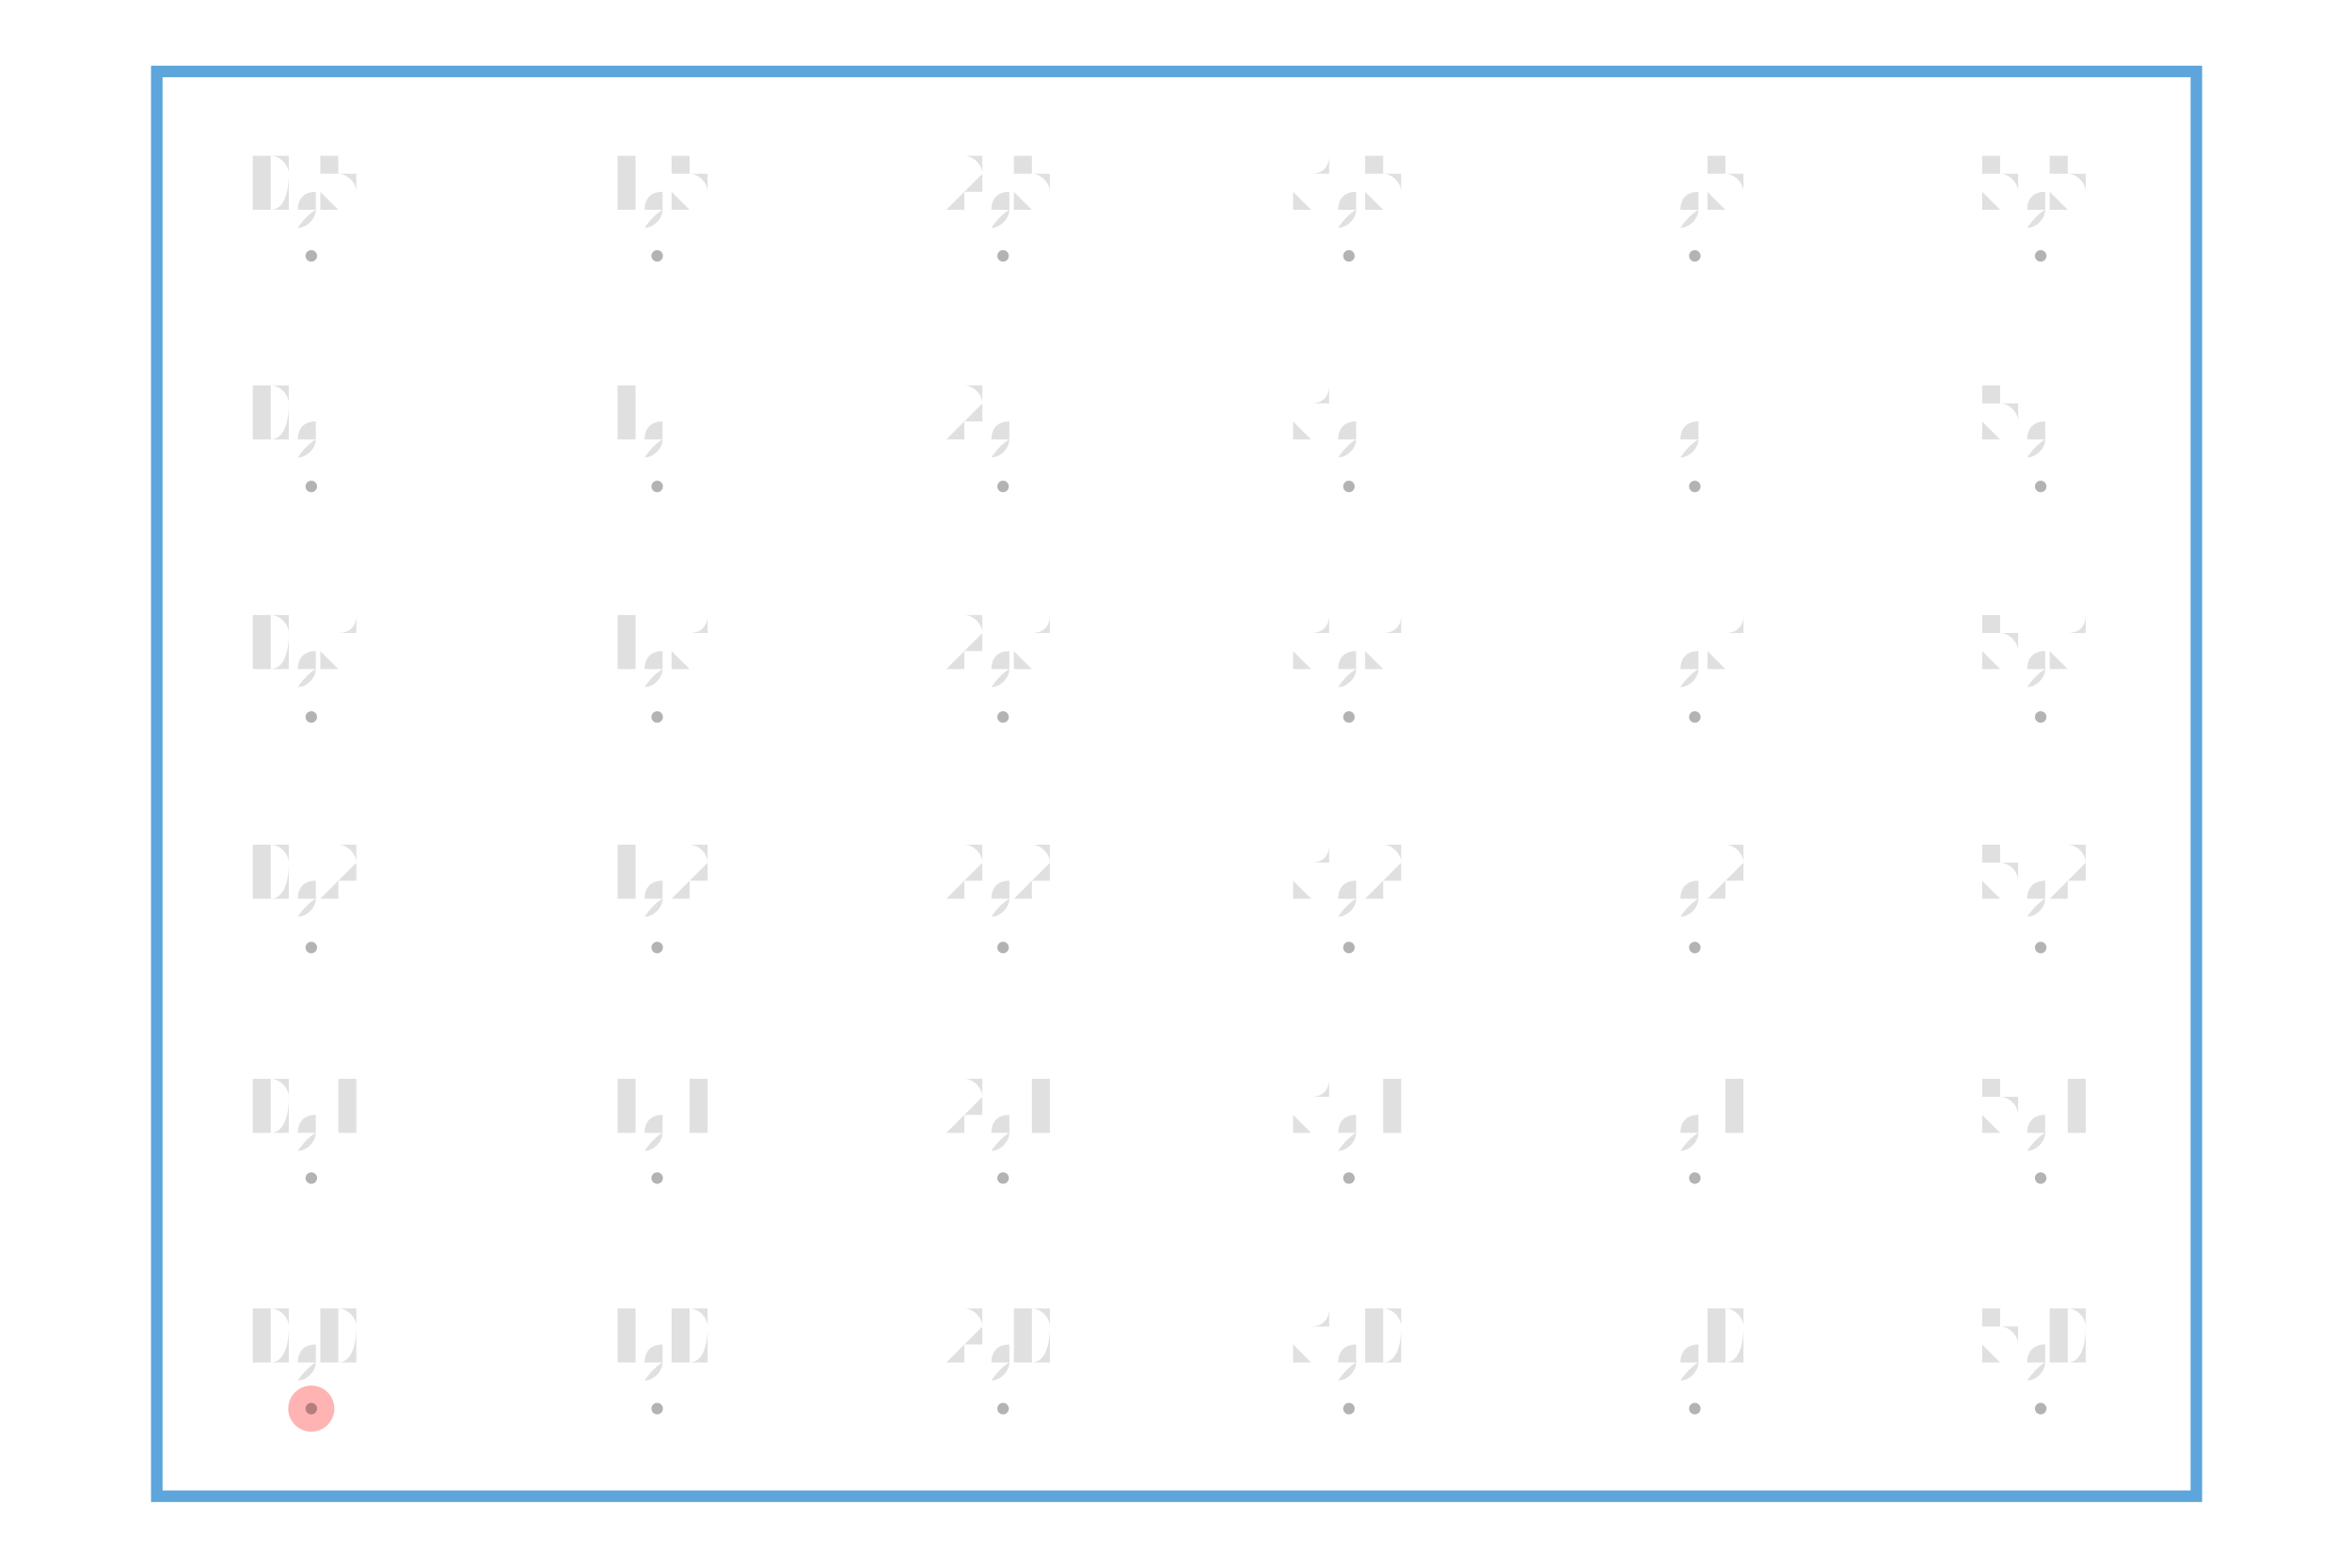
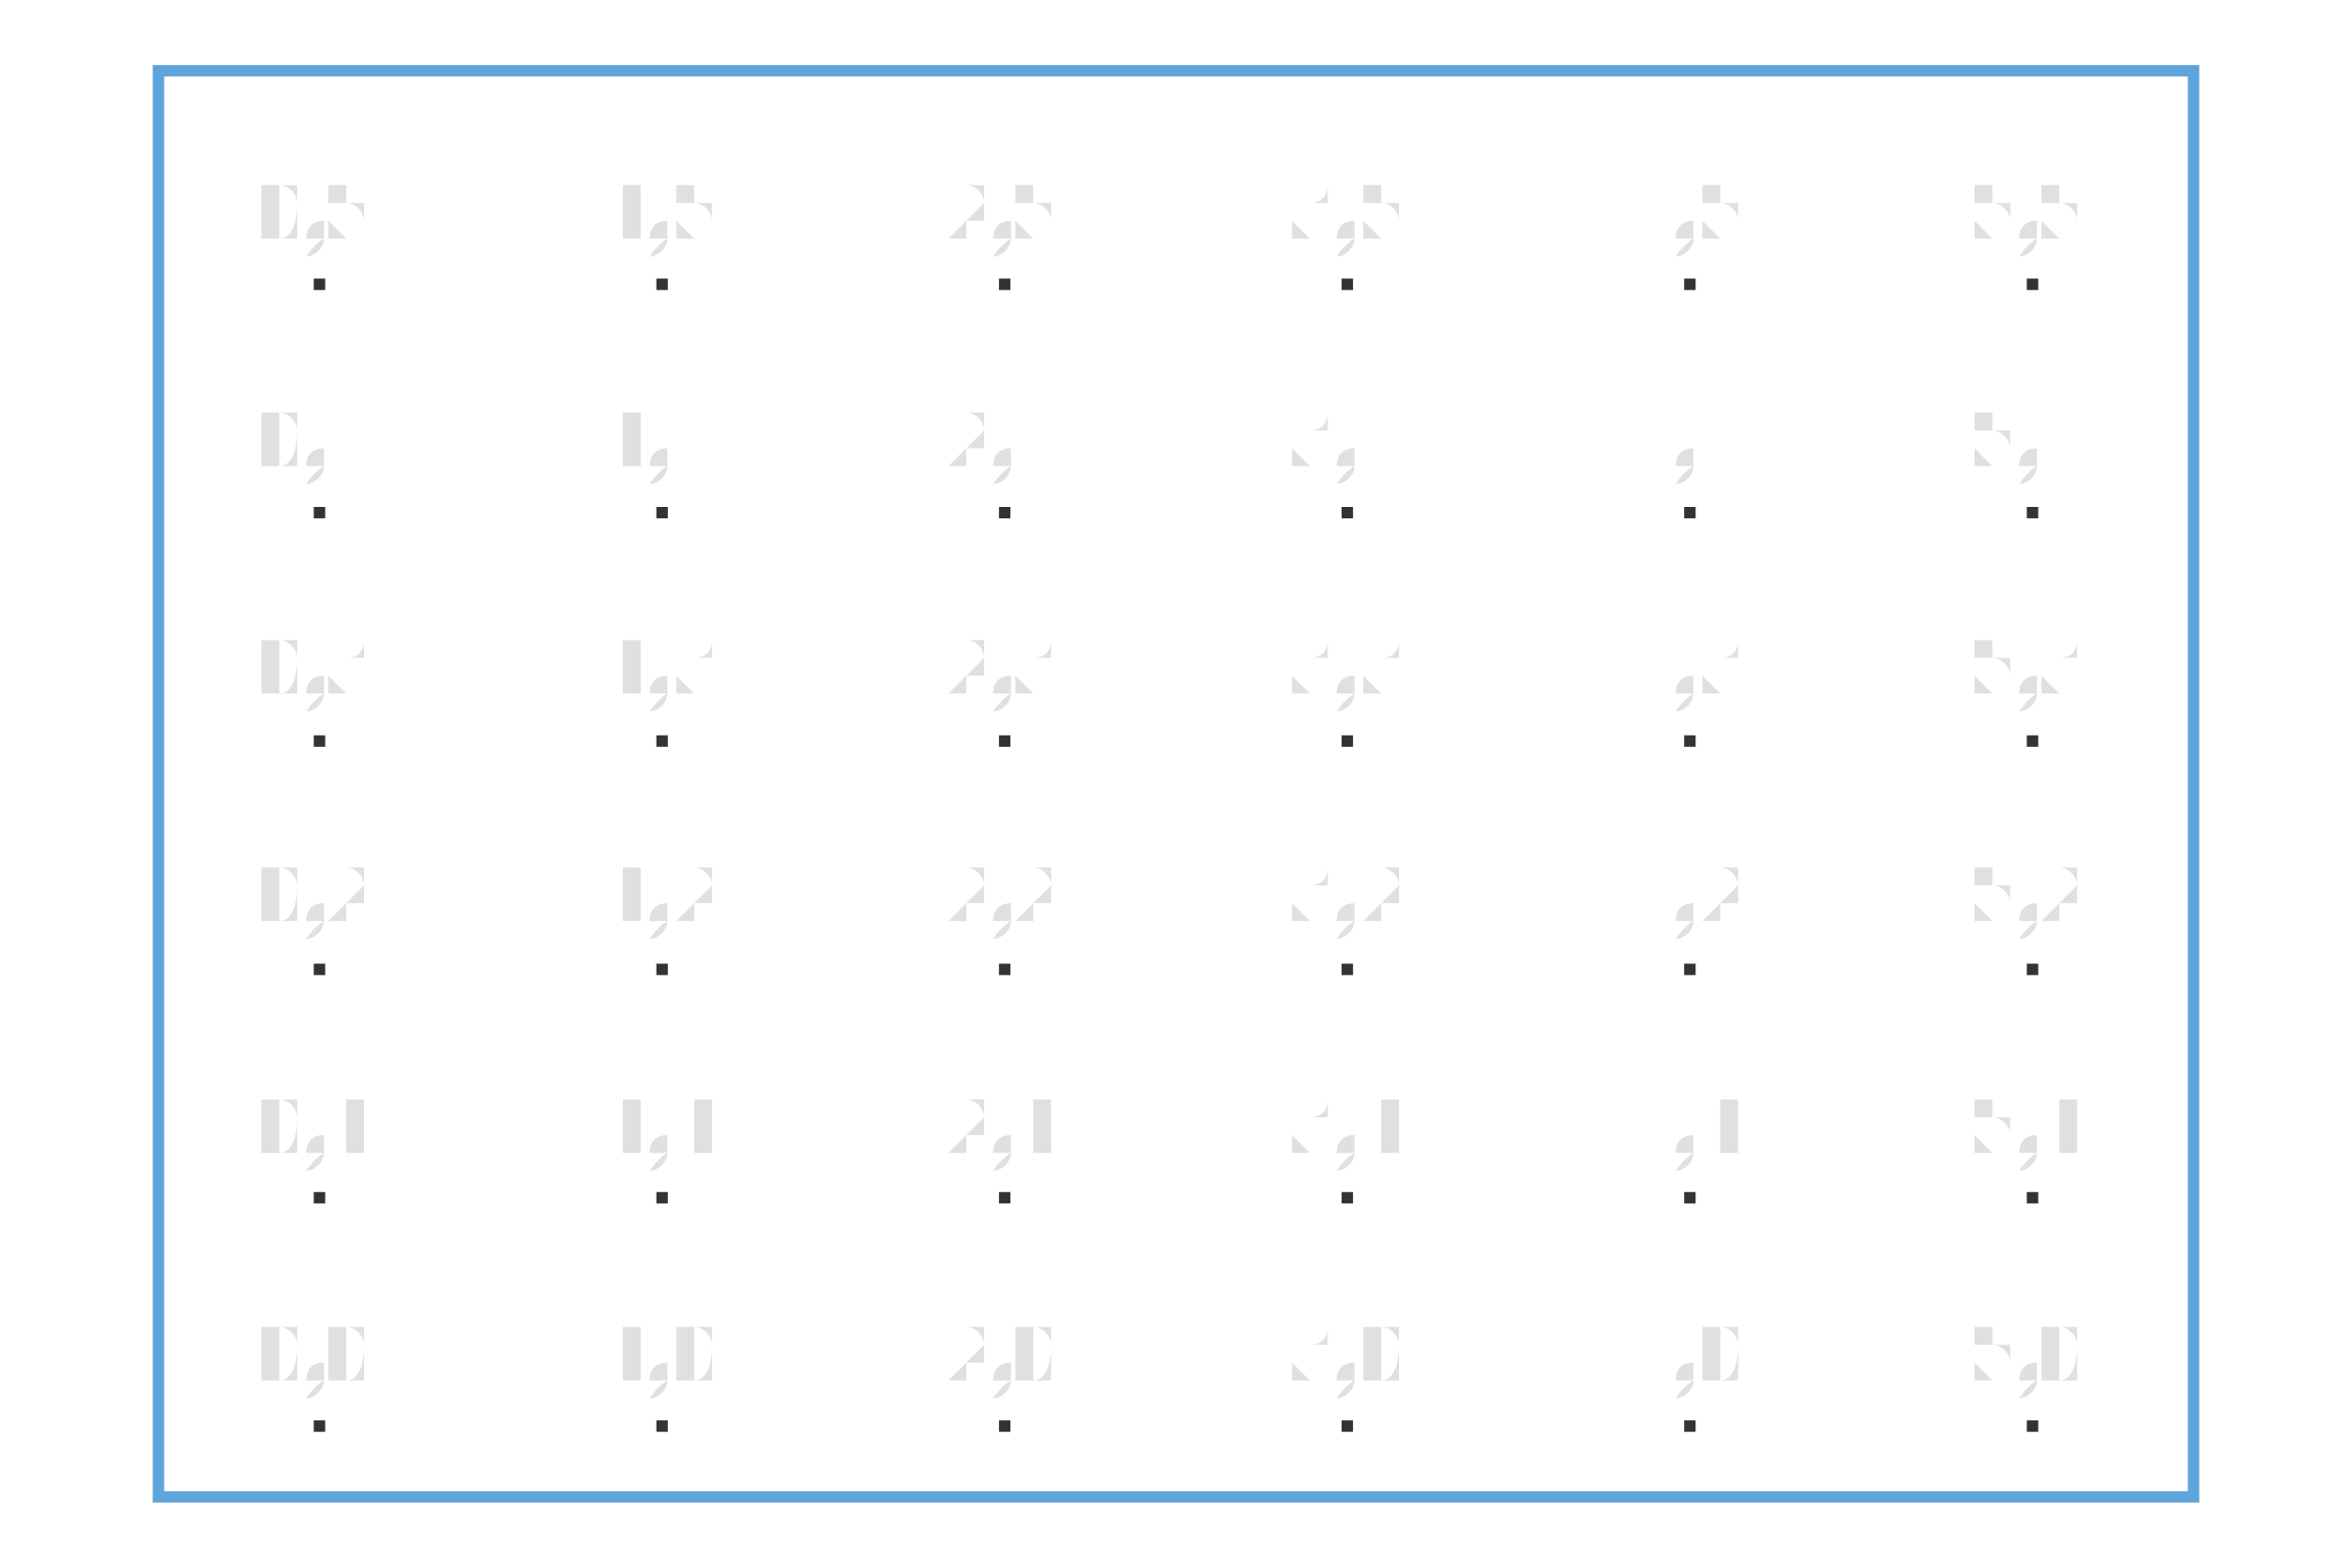
- <svg xmlns="http://www.w3.org/2000/svg" viewBox="-0.973 -0.722 1.946 1.36" version="1.1" width="300.0" height="200.0">
+ <svg xmlns="http://www.w3.org/2000/svg" viewBox="-0.98 -0.749 1.96 1.373" version="1.1" width="300.0" height="200.0">
  <g stroke-width="1.0e-2" stroke="#5DA5DA" fill="#000000" fill-opacity="0.0" stroke-opacity="1.0">
-     <rect width="1.769" height="1.236" x="-0.884" y="-0.66" />
-   </g>
-   <g stroke-width="0.0" stroke="#666666" fill="#FF0000" fill-opacity="0.3" stroke-opacity="0.3">
-     <circle cx="-0.75" cy="0.5" r="2.0e-2" />
+     <rect width="1.782" height="1.249" x="-0.891" y="-0.687" />
  </g>
  <g stroke-width="0.0" stroke="none" fill="#666666" transform="translate(0.0, -4.0e-2)" fill-opacity="0.2" font-size="8.0e-2" text-anchor="middle">
    <text x="-0.75" y="0.5">0,0</text>
  </g>
  <g stroke-width="0.0" stroke="none" fill="#666666" transform="translate(0.0, -4.0e-2)" fill-opacity="0.2" font-size="8.0e-2" text-anchor="middle">
    <text x="-0.75" y="0.3">0,1</text>
  </g>
  <g stroke-width="0.0" stroke="none" fill="#666666" transform="translate(0.0, -4.0e-2)" fill-opacity="0.2" font-size="8.0e-2" text-anchor="middle">
    <text x="-0.75" y="9.999999999999998e-2">0,2</text>
  </g>
  <g stroke-width="0.0" stroke="none" fill="#666666" transform="translate(0.0, -4.0e-2)" fill-opacity="0.2" font-size="8.0e-2" text-anchor="middle">
    <text x="-0.75" y="-0.1">0,3</text>
  </g>
  <g stroke-width="0.0" stroke="none" fill="#666666" transform="translate(0.0, -4.0e-2)" fill-opacity="0.2" font-size="8.0e-2" text-anchor="middle">
    <text x="-0.75" y="-0.3">0,4</text>
  </g>
  <g stroke-width="0.0" stroke="none" fill="#666666" transform="translate(0.0, -4.0e-2)" fill-opacity="0.2" font-size="8.0e-2" text-anchor="middle">
    <text x="-0.75" y="-0.5">0,5</text>
  </g>
  <g stroke-width="0.0" stroke="none" fill="#666666" transform="translate(0.0, -4.0e-2)" fill-opacity="0.2" font-size="8.0e-2" text-anchor="middle">
    <text x="-0.45" y="0.5">1,0</text>
  </g>
  <g stroke-width="0.0" stroke="none" fill="#666666" transform="translate(0.0, -4.0e-2)" fill-opacity="0.2" font-size="8.0e-2" text-anchor="middle">
    <text x="-0.45" y="0.3">1,1</text>
  </g>
  <g stroke-width="0.0" stroke="none" fill="#666666" transform="translate(0.0, -4.0e-2)" fill-opacity="0.2" font-size="8.0e-2" text-anchor="middle">
    <text x="-0.45" y="9.999999999999998e-2">1,2</text>
  </g>
  <g stroke-width="0.0" stroke="none" fill="#666666" transform="translate(0.0, -4.0e-2)" fill-opacity="0.2" font-size="8.0e-2" text-anchor="middle">
    <text x="-0.45" y="-0.1">1,3</text>
  </g>
  <g stroke-width="0.0" stroke="none" fill="#666666" transform="translate(0.0, -4.0e-2)" fill-opacity="0.2" font-size="8.0e-2" text-anchor="middle">
    <text x="-0.45" y="-0.3">1,4</text>
  </g>
  <g stroke-width="0.0" stroke="none" fill="#666666" transform="translate(0.0, -4.0e-2)" fill-opacity="0.2" font-size="8.0e-2" text-anchor="middle">
    <text x="-0.45" y="-0.5">1,5</text>
  </g>
  <g stroke-width="0.0" stroke="none" fill="#666666" transform="translate(0.0, -4.0e-2)" fill-opacity="0.2" font-size="8.0e-2" text-anchor="middle">
    <text x="-0.15" y="0.5">2,0</text>
  </g>
  <g stroke-width="0.0" stroke="none" fill="#666666" transform="translate(0.0, -4.0e-2)" fill-opacity="0.2" font-size="8.0e-2" text-anchor="middle">
    <text x="-0.15" y="0.3">2,1</text>
  </g>
  <g stroke-width="0.0" stroke="none" fill="#666666" transform="translate(0.0, -4.0e-2)" fill-opacity="0.2" font-size="8.0e-2" text-anchor="middle">
    <text x="-0.15" y="9.999999999999998e-2">2,2</text>
  </g>
  <g stroke-width="0.0" stroke="none" fill="#666666" transform="translate(0.0, -4.0e-2)" fill-opacity="0.2" font-size="8.0e-2" text-anchor="middle">
    <text x="-0.15" y="-0.1">2,3</text>
  </g>
  <g stroke-width="0.0" stroke="none" fill="#666666" transform="translate(0.0, -4.0e-2)" fill-opacity="0.2" font-size="8.0e-2" text-anchor="middle">
    <text x="-0.15" y="-0.3">2,4</text>
  </g>
  <g stroke-width="0.0" stroke="none" fill="#666666" transform="translate(0.0, -4.0e-2)" fill-opacity="0.2" font-size="8.0e-2" text-anchor="middle">
    <text x="-0.15" y="-0.5">2,5</text>
  </g>
  <g stroke-width="0.0" stroke="none" fill="#666666" transform="translate(0.0, -4.0e-2)" fill-opacity="0.2" font-size="8.0e-2" text-anchor="middle">
    <text x="0.15" y="0.5">3,0</text>
  </g>
  <g stroke-width="0.0" stroke="none" fill="#666666" transform="translate(0.0, -4.0e-2)" fill-opacity="0.2" font-size="8.0e-2" text-anchor="middle">
    <text x="0.15" y="0.3">3,1</text>
  </g>
  <g stroke-width="0.0" stroke="none" fill="#666666" transform="translate(0.0, -4.0e-2)" fill-opacity="0.2" font-size="8.0e-2" text-anchor="middle">
    <text x="0.15" y="9.999999999999998e-2">3,2</text>
  </g>
  <g stroke-width="0.0" stroke="none" fill="#666666" transform="translate(0.0, -4.0e-2)" fill-opacity="0.2" font-size="8.0e-2" text-anchor="middle">
    <text x="0.15" y="-0.1">3,3</text>
  </g>
  <g stroke-width="0.0" stroke="none" fill="#666666" transform="translate(0.0, -4.0e-2)" fill-opacity="0.2" font-size="8.0e-2" text-anchor="middle">
    <text x="0.15" y="-0.3">3,4</text>
  </g>
  <g stroke-width="0.0" stroke="none" fill="#666666" transform="translate(0.0, -4.0e-2)" fill-opacity="0.2" font-size="8.0e-2" text-anchor="middle">
    <text x="0.15" y="-0.5">3,5</text>
  </g>
  <g stroke-width="0.0" stroke="none" fill="#666666" transform="translate(0.0, -4.0e-2)" fill-opacity="0.2" font-size="8.0e-2" text-anchor="middle">
    <text x="0.45" y="0.5">4,0</text>
  </g>
  <g stroke-width="0.0" stroke="none" fill="#666666" transform="translate(0.0, -4.0e-2)" fill-opacity="0.2" font-size="8.0e-2" text-anchor="middle">
    <text x="0.45" y="0.3">4,1</text>
  </g>
  <g stroke-width="0.0" stroke="none" fill="#666666" transform="translate(0.0, -4.0e-2)" fill-opacity="0.2" font-size="8.0e-2" text-anchor="middle">
    <text x="0.45" y="9.999999999999998e-2">4,2</text>
  </g>
  <g stroke-width="0.0" stroke="none" fill="#666666" transform="translate(0.0, -4.0e-2)" fill-opacity="0.2" font-size="8.0e-2" text-anchor="middle">
    <text x="0.45" y="-0.1">4,3</text>
  </g>
  <g stroke-width="0.0" stroke="none" fill="#666666" transform="translate(0.0, -4.0e-2)" fill-opacity="0.2" font-size="8.0e-2" text-anchor="middle">
    <text x="0.45" y="-0.3">4,4</text>
  </g>
  <g stroke-width="0.0" stroke="none" fill="#666666" transform="translate(0.0, -4.0e-2)" fill-opacity="0.2" font-size="8.0e-2" text-anchor="middle">
    <text x="0.45" y="-0.5">4,5</text>
  </g>
  <g stroke-width="0.0" stroke="none" fill="#666666" transform="translate(0.0, -4.0e-2)" fill-opacity="0.2" font-size="8.0e-2" text-anchor="middle">
    <text x="0.75" y="0.5">5,0</text>
  </g>
  <g stroke-width="0.0" stroke="none" fill="#666666" transform="translate(0.0, -4.0e-2)" fill-opacity="0.2" font-size="8.0e-2" text-anchor="middle">
    <text x="0.75" y="0.3">5,1</text>
  </g>
  <g stroke-width="0.0" stroke="none" fill="#666666" transform="translate(0.0, -4.0e-2)" fill-opacity="0.2" font-size="8.0e-2" text-anchor="middle">
    <text x="0.75" y="9.999999999999998e-2">5,2</text>
  </g>
  <g stroke-width="0.0" stroke="none" fill="#666666" transform="translate(0.0, -4.0e-2)" fill-opacity="0.2" font-size="8.0e-2" text-anchor="middle">
    <text x="0.75" y="-0.1">5,3</text>
  </g>
  <g stroke-width="0.0" stroke="none" fill="#666666" transform="translate(0.0, -4.0e-2)" fill-opacity="0.2" font-size="8.0e-2" text-anchor="middle">
    <text x="0.75" y="-0.3">5,4</text>
  </g>
  <g stroke-width="0.0" stroke="none" fill="#666666" transform="translate(0.0, -4.0e-2)" fill-opacity="0.2" font-size="8.0e-2" text-anchor="middle">
    <text x="0.75" y="-0.5">5,5</text>
  </g>
-   <g stroke-width="0.0" stroke="#666666" fill="#000000" fill-opacity="0.3" stroke-opacity="0.3">
-     <circle cx="-0.75" cy="0.5" r="5.0e-3" />
-   </g>
-   <g stroke-width="0.0" stroke="#666666" fill="#000000" fill-opacity="0.3" stroke-opacity="0.3">
-     <circle cx="-0.75" cy="0.3" r="5.0e-3" />
-   </g>
-   <g stroke-width="0.0" stroke="#666666" fill="#000000" fill-opacity="0.3" stroke-opacity="0.3">
-     <circle cx="-0.75" cy="9.999999999999998e-2" r="5.0e-3" />
-   </g>
-   <g stroke-width="0.0" stroke="#666666" fill="#000000" fill-opacity="0.3" stroke-opacity="0.3">
-     <circle cx="-0.75" cy="-0.1" r="5.0e-3" />
-   </g>
-   <g stroke-width="0.0" stroke="#666666" fill="#000000" fill-opacity="0.3" stroke-opacity="0.3">
-     <circle cx="-0.75" cy="-0.3" r="5.0e-3" />
-   </g>
-   <g stroke-width="0.0" stroke="#666666" fill="#000000" fill-opacity="0.3" stroke-opacity="0.3">
-     <circle cx="-0.75" cy="-0.5" r="5.0e-3" />
-   </g>
-   <g stroke-width="0.0" stroke="#666666" fill="#000000" fill-opacity="0.3" stroke-opacity="0.3">
-     <circle cx="-0.45" cy="0.5" r="5.0e-3" />
-   </g>
-   <g stroke-width="0.0" stroke="#666666" fill="#000000" fill-opacity="0.3" stroke-opacity="0.3">
-     <circle cx="-0.45" cy="0.3" r="5.0e-3" />
-   </g>
-   <g stroke-width="0.0" stroke="#666666" fill="#000000" fill-opacity="0.3" stroke-opacity="0.3">
-     <circle cx="-0.45" cy="9.999999999999998e-2" r="5.0e-3" />
-   </g>
-   <g stroke-width="0.0" stroke="#666666" fill="#000000" fill-opacity="0.3" stroke-opacity="0.3">
-     <circle cx="-0.45" cy="-0.1" r="5.0e-3" />
-   </g>
-   <g stroke-width="0.0" stroke="#666666" fill="#000000" fill-opacity="0.3" stroke-opacity="0.3">
-     <circle cx="-0.45" cy="-0.3" r="5.0e-3" />
-   </g>
-   <g stroke-width="0.0" stroke="#666666" fill="#000000" fill-opacity="0.3" stroke-opacity="0.3">
-     <circle cx="-0.45" cy="-0.5" r="5.0e-3" />
-   </g>
-   <g stroke-width="0.0" stroke="#666666" fill="#000000" fill-opacity="0.3" stroke-opacity="0.3">
-     <circle cx="-0.15" cy="0.5" r="5.0e-3" />
-   </g>
-   <g stroke-width="0.0" stroke="#666666" fill="#000000" fill-opacity="0.3" stroke-opacity="0.3">
-     <circle cx="-0.15" cy="0.3" r="5.0e-3" />
-   </g>
-   <g stroke-width="0.0" stroke="#666666" fill="#000000" fill-opacity="0.3" stroke-opacity="0.3">
-     <circle cx="-0.15" cy="9.999999999999998e-2" r="5.0e-3" />
-   </g>
-   <g stroke-width="0.0" stroke="#666666" fill="#000000" fill-opacity="0.3" stroke-opacity="0.3">
-     <circle cx="-0.15" cy="-0.1" r="5.0e-3" />
-   </g>
-   <g stroke-width="0.0" stroke="#666666" fill="#000000" fill-opacity="0.3" stroke-opacity="0.3">
-     <circle cx="-0.15" cy="-0.3" r="5.0e-3" />
-   </g>
-   <g stroke-width="0.0" stroke="#666666" fill="#000000" fill-opacity="0.3" stroke-opacity="0.3">
-     <circle cx="-0.15" cy="-0.5" r="5.0e-3" />
-   </g>
-   <g stroke-width="0.0" stroke="#666666" fill="#000000" fill-opacity="0.3" stroke-opacity="0.3">
-     <circle cx="0.15" cy="0.5" r="5.0e-3" />
-   </g>
-   <g stroke-width="0.0" stroke="#666666" fill="#000000" fill-opacity="0.3" stroke-opacity="0.3">
-     <circle cx="0.15" cy="0.3" r="5.0e-3" />
-   </g>
-   <g stroke-width="0.0" stroke="#666666" fill="#000000" fill-opacity="0.3" stroke-opacity="0.3">
-     <circle cx="0.15" cy="9.999999999999998e-2" r="5.0e-3" />
-   </g>
-   <g stroke-width="0.0" stroke="#666666" fill="#000000" fill-opacity="0.3" stroke-opacity="0.3">
-     <circle cx="0.15" cy="-0.1" r="5.0e-3" />
-   </g>
-   <g stroke-width="0.0" stroke="#666666" fill="#000000" fill-opacity="0.3" stroke-opacity="0.3">
-     <circle cx="0.15" cy="-0.3" r="5.0e-3" />
-   </g>
-   <g stroke-width="0.0" stroke="#666666" fill="#000000" fill-opacity="0.3" stroke-opacity="0.3">
-     <circle cx="0.15" cy="-0.5" r="5.0e-3" />
-   </g>
-   <g stroke-width="0.0" stroke="#666666" fill="#000000" fill-opacity="0.3" stroke-opacity="0.3">
-     <circle cx="0.45" cy="0.5" r="5.0e-3" />
-   </g>
-   <g stroke-width="0.0" stroke="#666666" fill="#000000" fill-opacity="0.3" stroke-opacity="0.3">
-     <circle cx="0.45" cy="0.3" r="5.0e-3" />
-   </g>
-   <g stroke-width="0.0" stroke="#666666" fill="#000000" fill-opacity="0.3" stroke-opacity="0.3">
-     <circle cx="0.45" cy="9.999999999999998e-2" r="5.0e-3" />
-   </g>
-   <g stroke-width="0.0" stroke="#666666" fill="#000000" fill-opacity="0.3" stroke-opacity="0.3">
-     <circle cx="0.45" cy="-0.1" r="5.0e-3" />
-   </g>
-   <g stroke-width="0.0" stroke="#666666" fill="#000000" fill-opacity="0.3" stroke-opacity="0.3">
-     <circle cx="0.45" cy="-0.3" r="5.0e-3" />
-   </g>
-   <g stroke-width="0.0" stroke="#666666" fill="#000000" fill-opacity="0.3" stroke-opacity="0.3">
-     <circle cx="0.45" cy="-0.5" r="5.0e-3" />
-   </g>
-   <g stroke-width="0.0" stroke="#666666" fill="#000000" fill-opacity="0.3" stroke-opacity="0.3">
-     <circle cx="0.75" cy="0.5" r="5.0e-3" />
-   </g>
-   <g stroke-width="0.0" stroke="#666666" fill="#000000" fill-opacity="0.3" stroke-opacity="0.3">
-     <circle cx="0.75" cy="0.3" r="5.0e-3" />
-   </g>
-   <g stroke-width="0.0" stroke="#666666" fill="#000000" fill-opacity="0.3" stroke-opacity="0.3">
-     <circle cx="0.75" cy="9.999999999999998e-2" r="5.0e-3" />
-   </g>
-   <g stroke-width="0.0" stroke="#666666" fill="#000000" fill-opacity="0.3" stroke-opacity="0.3">
-     <circle cx="0.75" cy="-0.1" r="5.0e-3" />
-   </g>
-   <g stroke-width="0.0" stroke="#666666" fill="#000000" fill-opacity="0.3" stroke-opacity="0.3">
-     <circle cx="0.75" cy="-0.3" r="5.0e-3" />
-   </g>
-   <g stroke-width="0.0" stroke="#666666" fill="#000000" fill-opacity="0.3" stroke-opacity="0.3">
-     <circle cx="0.75" cy="-0.5" r="5.0e-3" />
+   <g stroke-width="0.0" stroke="#2C429D" fill="#000000" fill-opacity="0.8" stroke-opacity="0.4">
+     <rect width="1.0000000000000009e-2" height="1.0000000000000009e-2" x="-0.755" y="0.495" />
+   </g>
+   <g stroke-width="0.0" stroke="#2C429D" fill="#000000" fill-opacity="0.8" stroke-opacity="0.4">
+     <rect width="1.0000000000000009e-2" height="1.0000000000000009e-2" x="-0.755" y="0.295" />
+   </g>
+   <g stroke-width="0.0" stroke="#2C429D" fill="#000000" fill-opacity="0.8" stroke-opacity="0.4">
+     <rect width="1.0000000000000009e-2" height="1.0000000000000009e-2" x="-0.755" y="9.499999999999997e-2" />
+   </g>
+   <g stroke-width="0.0" stroke="#2C429D" fill="#000000" fill-opacity="0.8" stroke-opacity="0.4">
+     <rect width="1.0000000000000009e-2" height="1.0000000000000009e-2" x="-0.755" y="-0.105" />
+   </g>
+   <g stroke-width="0.0" stroke="#2C429D" fill="#000000" fill-opacity="0.8" stroke-opacity="0.4">
+     <rect width="1.0000000000000009e-2" height="1.0000000000000009e-2" x="-0.755" y="-0.305" />
+   </g>
+   <g stroke-width="0.0" stroke="#2C429D" fill="#000000" fill-opacity="0.8" stroke-opacity="0.4">
+     <rect width="1.0000000000000009e-2" height="1.0000000000000009e-2" x="-0.755" y="-0.505" />
+   </g>
+   <g stroke-width="0.0" stroke="#2C429D" fill="#000000" fill-opacity="0.8" stroke-opacity="0.4">
+     <rect width="1.0000000000000009e-2" height="1.0000000000000009e-2" x="-0.455" y="0.495" />
+   </g>
+   <g stroke-width="0.0" stroke="#2C429D" fill="#000000" fill-opacity="0.8" stroke-opacity="0.4">
+     <rect width="1.0000000000000009e-2" height="1.0000000000000009e-2" x="-0.455" y="0.295" />
+   </g>
+   <g stroke-width="0.0" stroke="#2C429D" fill="#000000" fill-opacity="0.8" stroke-opacity="0.4">
+     <rect width="1.0000000000000009e-2" height="1.0000000000000009e-2" x="-0.455" y="9.499999999999997e-2" />
+   </g>
+   <g stroke-width="0.0" stroke="#2C429D" fill="#000000" fill-opacity="0.8" stroke-opacity="0.4">
+     <rect width="1.0000000000000009e-2" height="1.0000000000000009e-2" x="-0.455" y="-0.105" />
+   </g>
+   <g stroke-width="0.0" stroke="#2C429D" fill="#000000" fill-opacity="0.8" stroke-opacity="0.4">
+     <rect width="1.0000000000000009e-2" height="1.0000000000000009e-2" x="-0.455" y="-0.305" />
+   </g>
+   <g stroke-width="0.0" stroke="#2C429D" fill="#000000" fill-opacity="0.8" stroke-opacity="0.4">
+     <rect width="1.0000000000000009e-2" height="1.0000000000000009e-2" x="-0.455" y="-0.505" />
+   </g>
+   <g stroke-width="0.0" stroke="#2C429D" fill="#000000" fill-opacity="0.8" stroke-opacity="0.4">
+     <rect width="1.0000000000000009e-2" height="1.0000000000000009e-2" x="-0.155" y="0.495" />
+   </g>
+   <g stroke-width="0.0" stroke="#2C429D" fill="#000000" fill-opacity="0.8" stroke-opacity="0.4">
+     <rect width="1.0000000000000009e-2" height="1.0000000000000009e-2" x="-0.155" y="0.295" />
+   </g>
+   <g stroke-width="0.0" stroke="#2C429D" fill="#000000" fill-opacity="0.8" stroke-opacity="0.4">
+     <rect width="1.0000000000000009e-2" height="1.0000000000000009e-2" x="-0.155" y="9.499999999999997e-2" />
+   </g>
+   <g stroke-width="0.0" stroke="#2C429D" fill="#000000" fill-opacity="0.8" stroke-opacity="0.4">
+     <rect width="1.0000000000000009e-2" height="1.0000000000000009e-2" x="-0.155" y="-0.105" />
+   </g>
+   <g stroke-width="0.0" stroke="#2C429D" fill="#000000" fill-opacity="0.8" stroke-opacity="0.4">
+     <rect width="1.0000000000000009e-2" height="1.0000000000000009e-2" x="-0.155" y="-0.305" />
+   </g>
+   <g stroke-width="0.0" stroke="#2C429D" fill="#000000" fill-opacity="0.8" stroke-opacity="0.4">
+     <rect width="1.0000000000000009e-2" height="1.0000000000000009e-2" x="-0.155" y="-0.505" />
+   </g>
+   <g stroke-width="0.0" stroke="#2C429D" fill="#000000" fill-opacity="0.8" stroke-opacity="0.4">
+     <rect width="1.0000000000000009e-2" height="1.0000000000000009e-2" x="0.145" y="0.495" />
+   </g>
+   <g stroke-width="0.0" stroke="#2C429D" fill="#000000" fill-opacity="0.8" stroke-opacity="0.4">
+     <rect width="1.0000000000000009e-2" height="1.0000000000000009e-2" x="0.145" y="0.295" />
+   </g>
+   <g stroke-width="0.0" stroke="#2C429D" fill="#000000" fill-opacity="0.8" stroke-opacity="0.4">
+     <rect width="1.0000000000000009e-2" height="1.0000000000000009e-2" x="0.145" y="9.499999999999997e-2" />
+   </g>
+   <g stroke-width="0.0" stroke="#2C429D" fill="#000000" fill-opacity="0.8" stroke-opacity="0.4">
+     <rect width="1.0000000000000009e-2" height="1.0000000000000009e-2" x="0.145" y="-0.105" />
+   </g>
+   <g stroke-width="0.0" stroke="#2C429D" fill="#000000" fill-opacity="0.8" stroke-opacity="0.4">
+     <rect width="1.0000000000000009e-2" height="1.0000000000000009e-2" x="0.145" y="-0.305" />
+   </g>
+   <g stroke-width="0.0" stroke="#2C429D" fill="#000000" fill-opacity="0.8" stroke-opacity="0.4">
+     <rect width="1.0000000000000009e-2" height="1.0000000000000009e-2" x="0.145" y="-0.505" />
+   </g>
+   <g stroke-width="0.0" stroke="#2C429D" fill="#000000" fill-opacity="0.8" stroke-opacity="0.4">
+     <rect width="1.0000000000000009e-2" height="1.0000000000000009e-2" x="0.445" y="0.495" />
+   </g>
+   <g stroke-width="0.0" stroke="#2C429D" fill="#000000" fill-opacity="0.8" stroke-opacity="0.4">
+     <rect width="1.0000000000000009e-2" height="1.0000000000000009e-2" x="0.445" y="0.295" />
+   </g>
+   <g stroke-width="0.0" stroke="#2C429D" fill="#000000" fill-opacity="0.8" stroke-opacity="0.4">
+     <rect width="1.0000000000000009e-2" height="1.0000000000000009e-2" x="0.445" y="9.499999999999997e-2" />
+   </g>
+   <g stroke-width="0.0" stroke="#2C429D" fill="#000000" fill-opacity="0.8" stroke-opacity="0.4">
+     <rect width="1.0000000000000009e-2" height="1.0000000000000009e-2" x="0.445" y="-0.105" />
+   </g>
+   <g stroke-width="0.0" stroke="#2C429D" fill="#000000" fill-opacity="0.8" stroke-opacity="0.4">
+     <rect width="1.0000000000000009e-2" height="1.0000000000000009e-2" x="0.445" y="-0.305" />
+   </g>
+   <g stroke-width="0.0" stroke="#2C429D" fill="#000000" fill-opacity="0.8" stroke-opacity="0.4">
+     <rect width="1.0000000000000009e-2" height="1.0000000000000009e-2" x="0.445" y="-0.505" />
+   </g>
+   <g stroke-width="0.0" stroke="#2C429D" fill="#000000" fill-opacity="0.8" stroke-opacity="0.4">
+     <rect width="1.0000000000000009e-2" height="1.0000000000000009e-2" x="0.745" y="0.495" />
+   </g>
+   <g stroke-width="0.0" stroke="#2C429D" fill="#000000" fill-opacity="0.8" stroke-opacity="0.4">
+     <rect width="1.0000000000000009e-2" height="1.0000000000000009e-2" x="0.745" y="0.295" />
+   </g>
+   <g stroke-width="0.0" stroke="#2C429D" fill="#000000" fill-opacity="0.8" stroke-opacity="0.4">
+     <rect width="1.0000000000000009e-2" height="1.0000000000000009e-2" x="0.745" y="9.499999999999997e-2" />
+   </g>
+   <g stroke-width="0.0" stroke="#2C429D" fill="#000000" fill-opacity="0.8" stroke-opacity="0.4">
+     <rect width="1.0000000000000009e-2" height="1.0000000000000009e-2" x="0.745" y="-0.105" />
+   </g>
+   <g stroke-width="0.0" stroke="#2C429D" fill="#000000" fill-opacity="0.8" stroke-opacity="0.4">
+     <rect width="1.0000000000000009e-2" height="1.0000000000000009e-2" x="0.745" y="-0.305" />
+   </g>
+   <g stroke-width="0.0" stroke="#2C429D" fill="#000000" fill-opacity="0.8" stroke-opacity="0.4">
+     <rect width="1.0000000000000009e-2" height="1.0000000000000009e-2" x="0.745" y="-0.505" />
  </g>
</svg>
